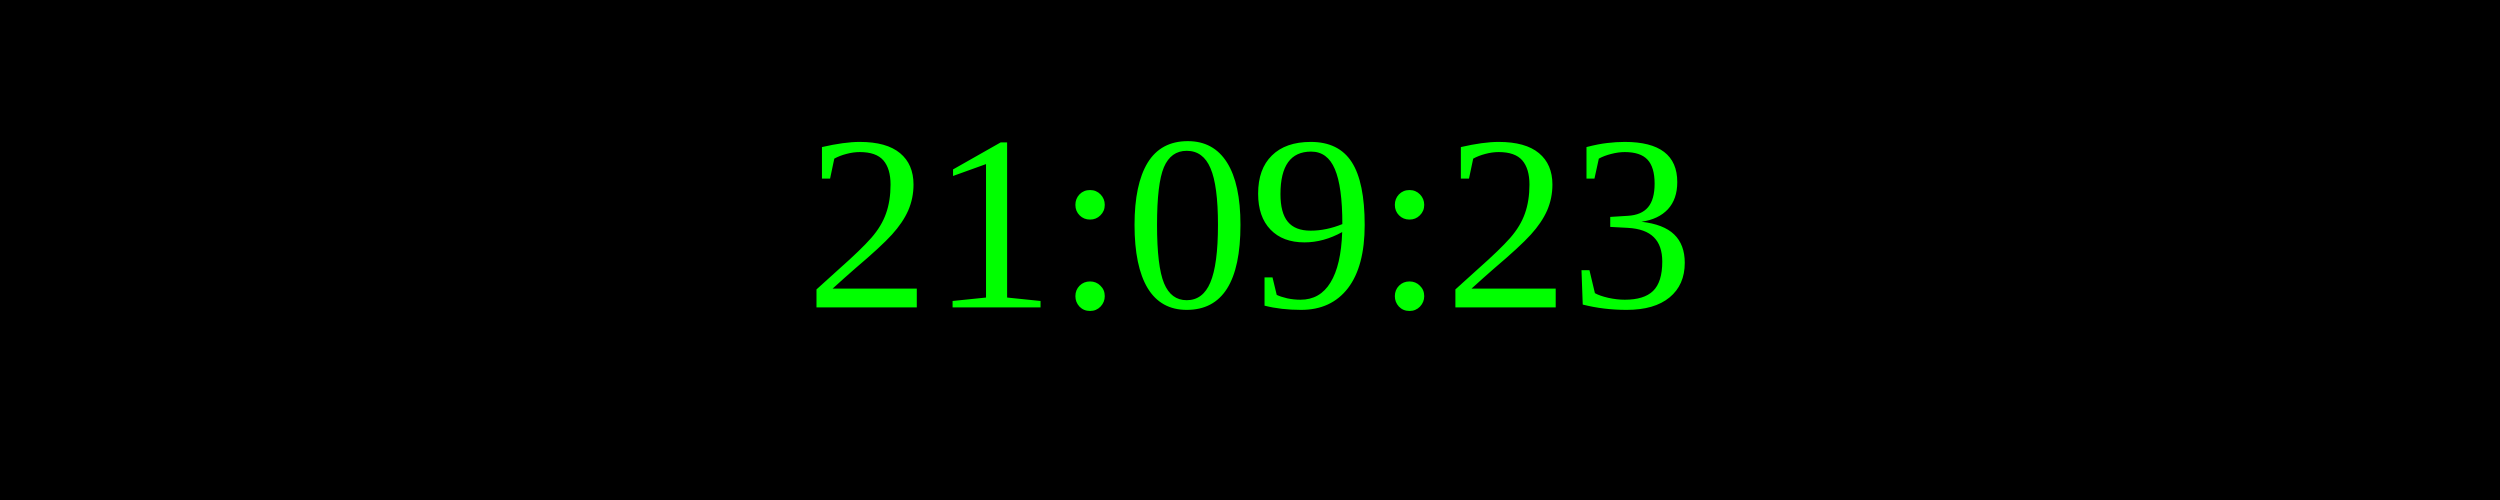
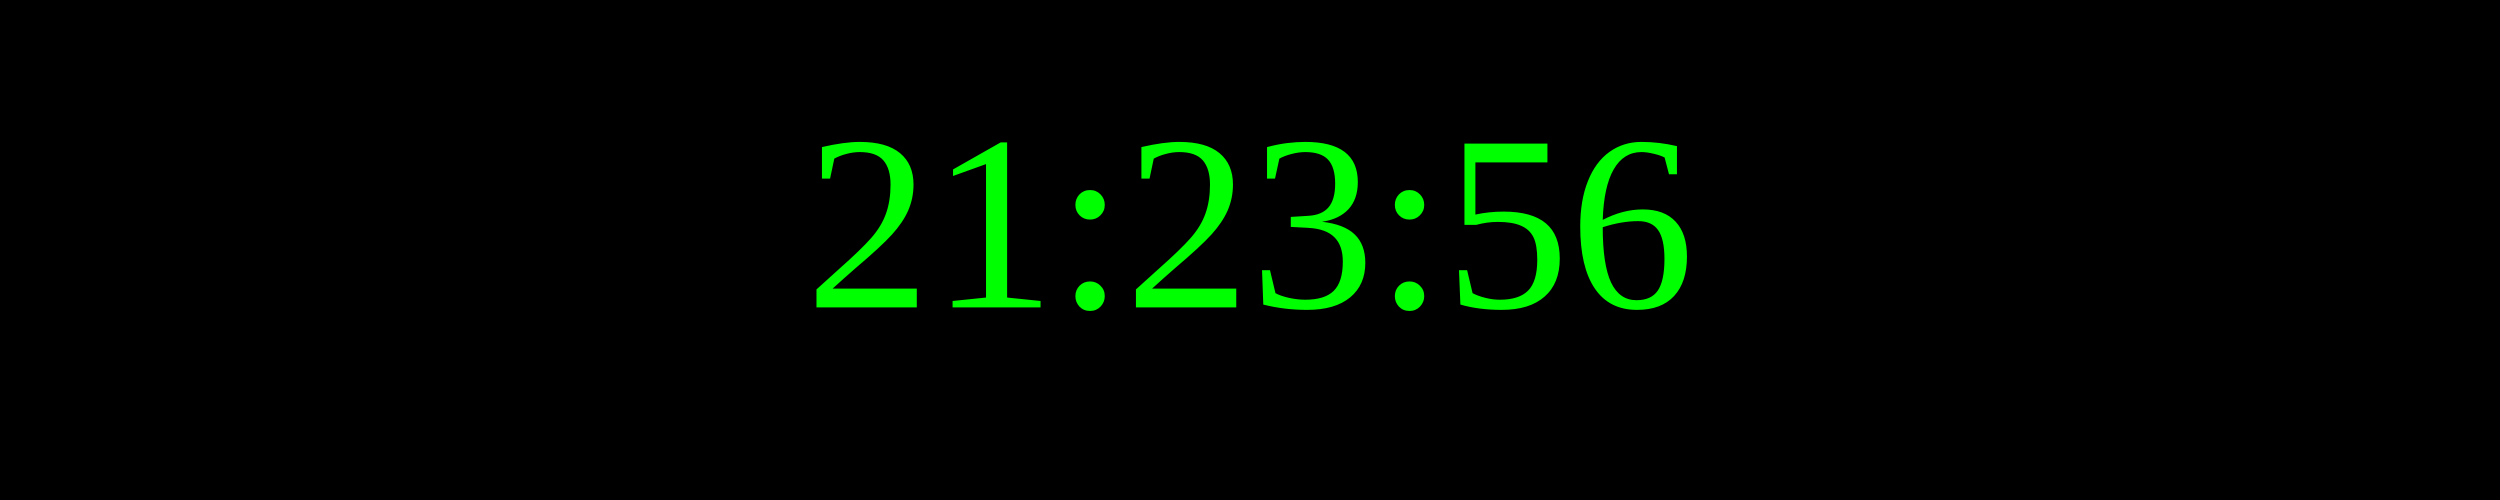
<svg xmlns="http://www.w3.org/2000/svg" width="250" height="50">
  <rect width="100%" height="100%" fill="black" />
  <text x="50%" y="50%" font-size="25" fill="lime" text-anchor="middle" dominant-baseline="middle">
- 21:09:23
+ 21:23:56
</text>
</svg>
